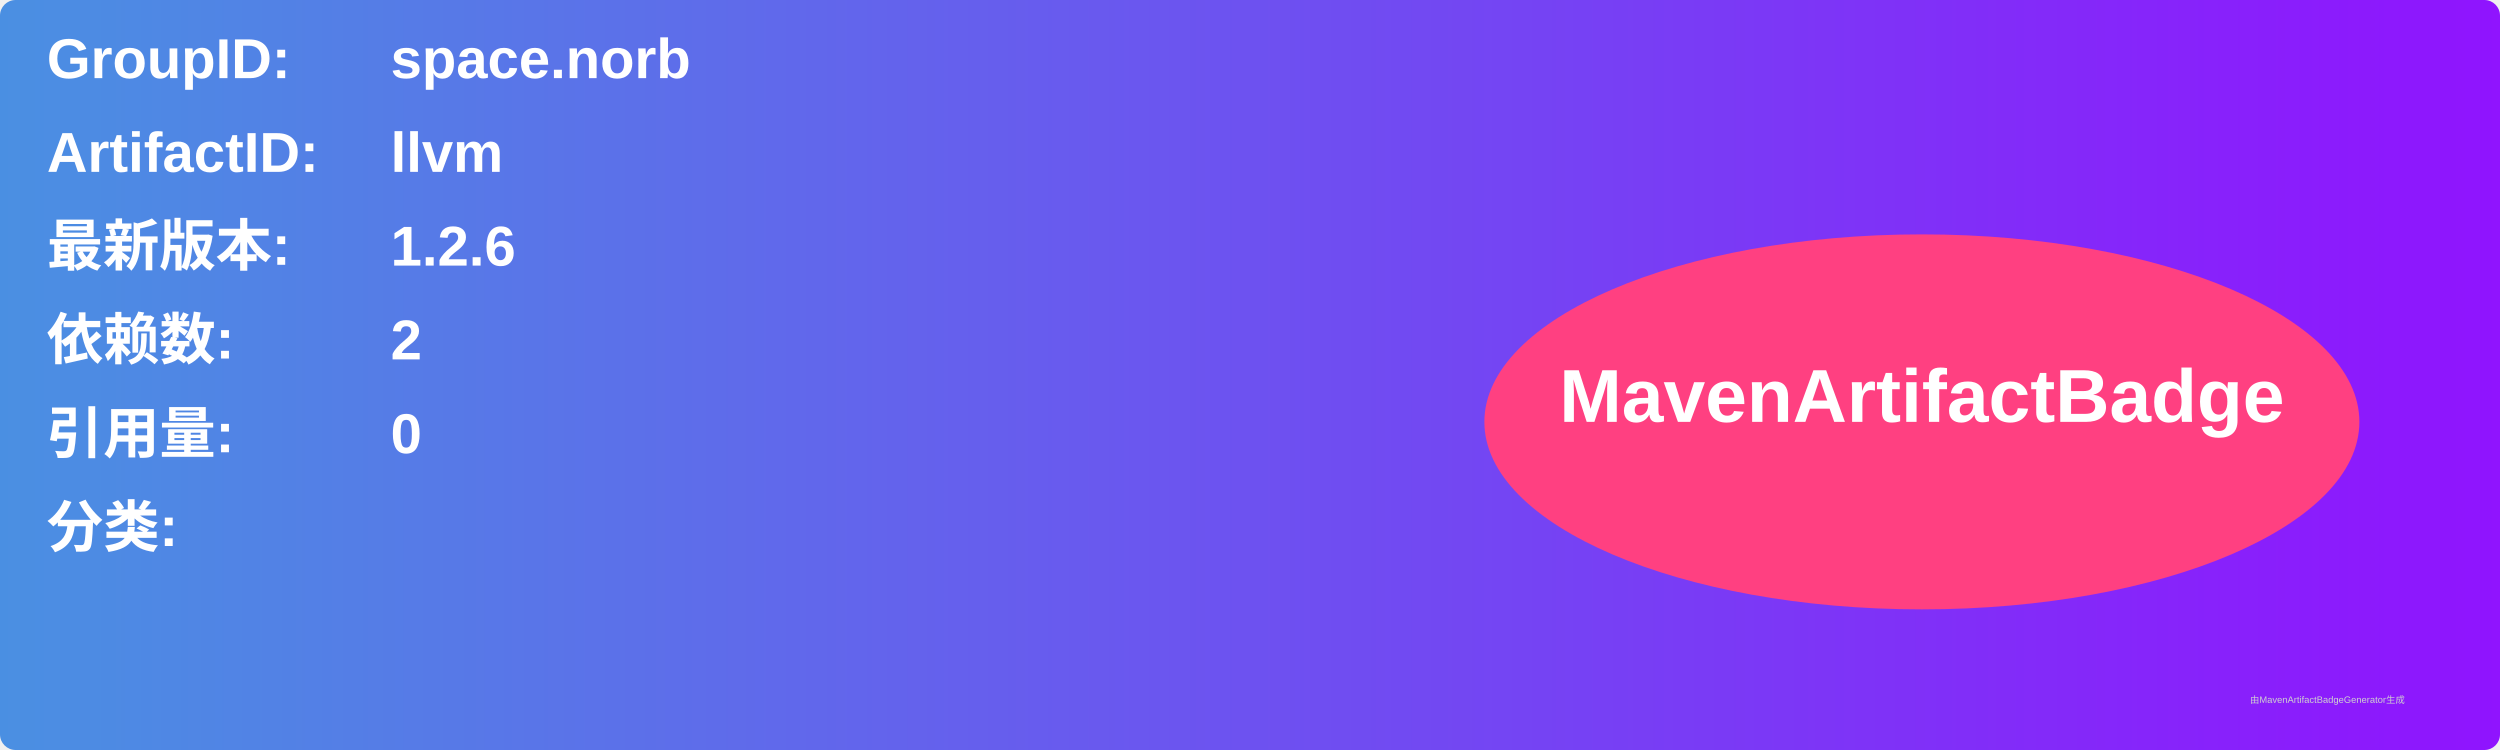
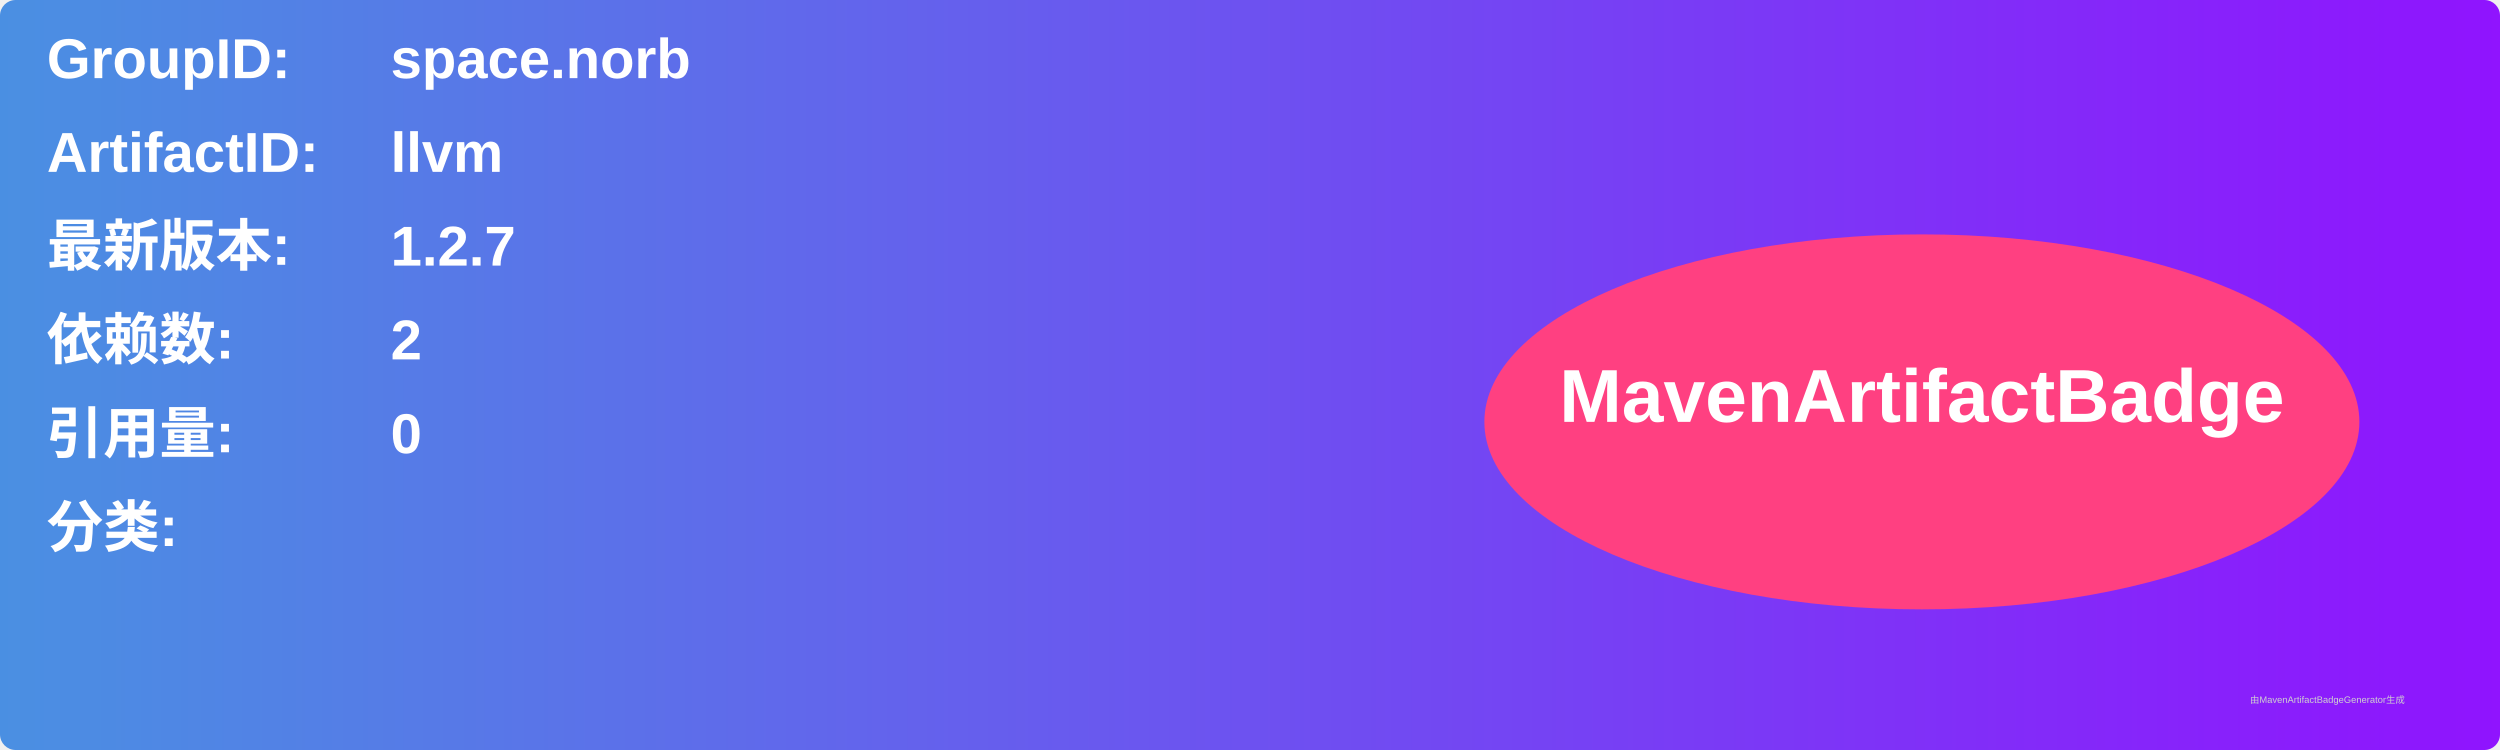
<svg xmlns="http://www.w3.org/2000/svg" width="800" height="240" viewBox="0 0 800 240">
  <linearGradient id="grad" x1="0%" y1="0%" x2="100%" y2="0%">
    <stop offset="0%" stop-color="#4a90e2" />
    <stop offset="100%" stop-color="#9013fe" />
  </linearGradient>
  <rect width="100%" height="100%" rx="5" ry="5" fill="url(#grad)" />
  <g transform="translate(15, 15)">
    <text x="0" y="10" font-family="Arial" font-size="18" fill="white" font-weight="bold" width="260">GroupID:</text>
    <text x="110" y="10" font-family="Arial" font-size="18" fill="white" font-weight="bold" width="460">space.norb</text>
    <text x="0" y="40" font-family="Arial" font-size="18" fill="white" font-weight="bold" width="260">ArtifactID:</text>
    <text x="110" y="40" font-family="Arial" font-size="18" fill="white" font-weight="bold" width="460">llvm</text>
    <text x="0" y="70" font-family="Arial" font-size="18" fill="white" font-weight="bold">最新版本:</text>
    <text x="110" y="70" font-family="Arial" font-size="18" fill="white" font-weight="bold">
-       <tspan font-weight="bold">1.2.6</tspan>
+       <tspan font-weight="bold">1.2.7</tspan>
    </text>
    <text x="0" y="100" font-family="Arial" font-size="18" fill="white" font-weight="bold">依赖数: </text>
    <text x="110" y="100" font-family="Arial" font-size="18" fill="white">
      <tspan font-weight="bold">2</tspan>
    </text>
    <text x="0" y="130" font-family="Arial" font-size="18" fill="white" font-weight="bold">引用量: </text>
    <text x="110" y="130" font-family="Arial" font-size="18" fill="white">
      <tspan font-weight="bold">0</tspan>
    </text>
    <text x="0" y="160" font-family="Arial" font-size="18" fill="white" font-weight="bold">分类:</text>
    <text x="10" y="190" font-family="Arial" font-size="10" fill="white">
      <tspan font-weight="bold" />
    </text>
    <ellipse cx="600" cy="120" rx="140" ry="60" fill="#ff4081" />
    <text x="600" y="120" text-anchor="middle" font-family="Arial" font-size="24" fill="white" font-weight="bold">MavenArtifactBadge</text>
  </g>
  <text x="720" y="225" font-family="Arial" font-size="3" fill="#d0d0d0">由MavenArtifactBadgeGenerator生成</text>
</svg>
